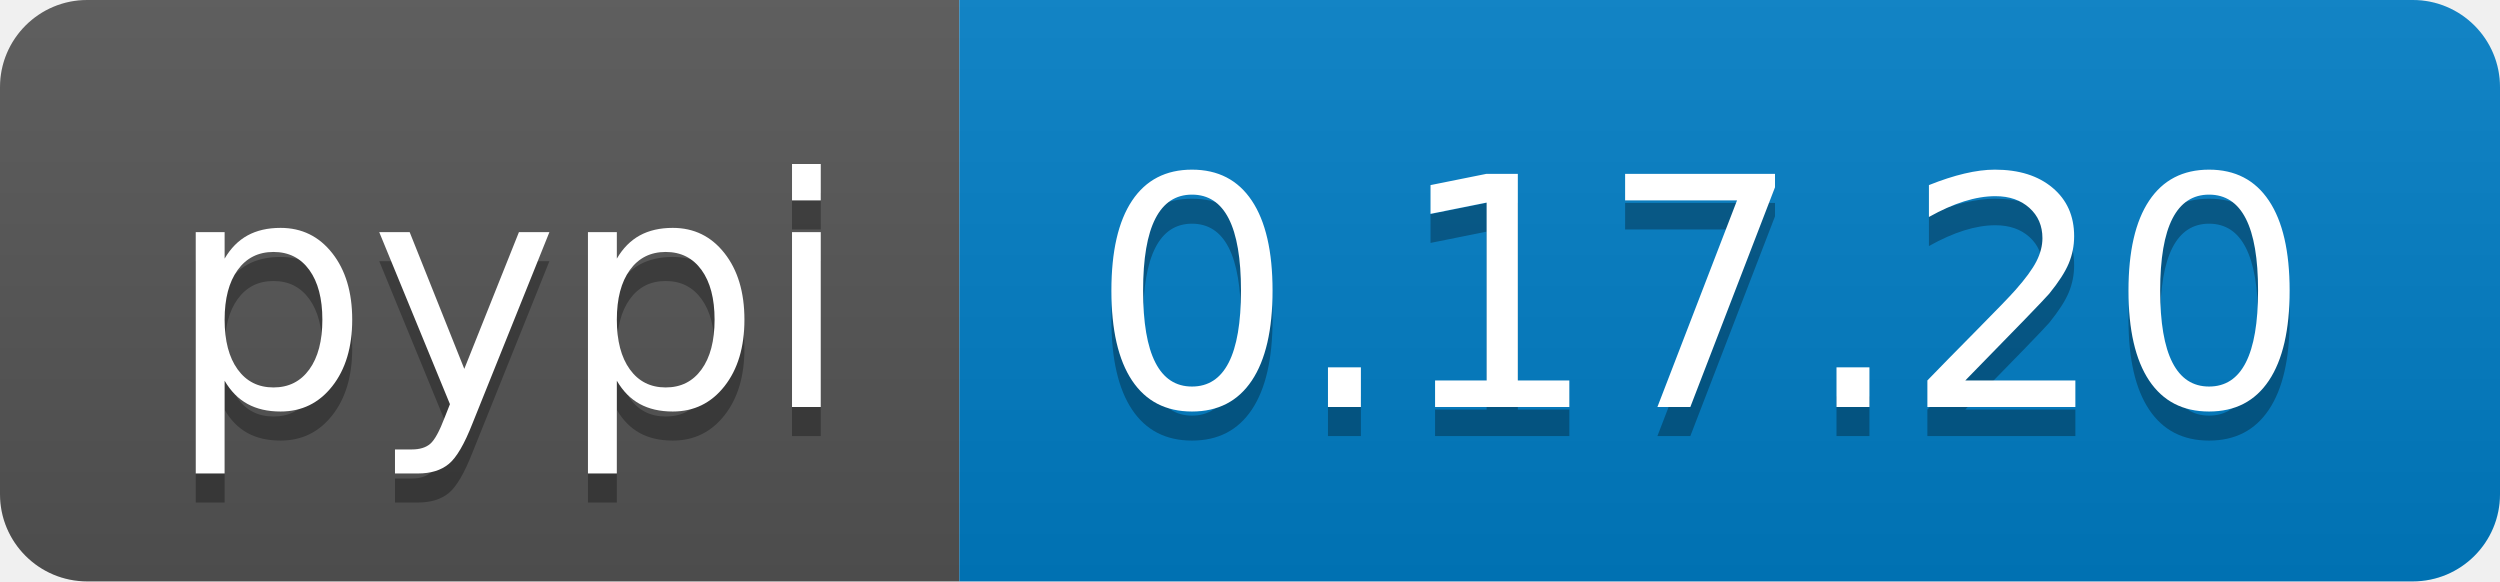
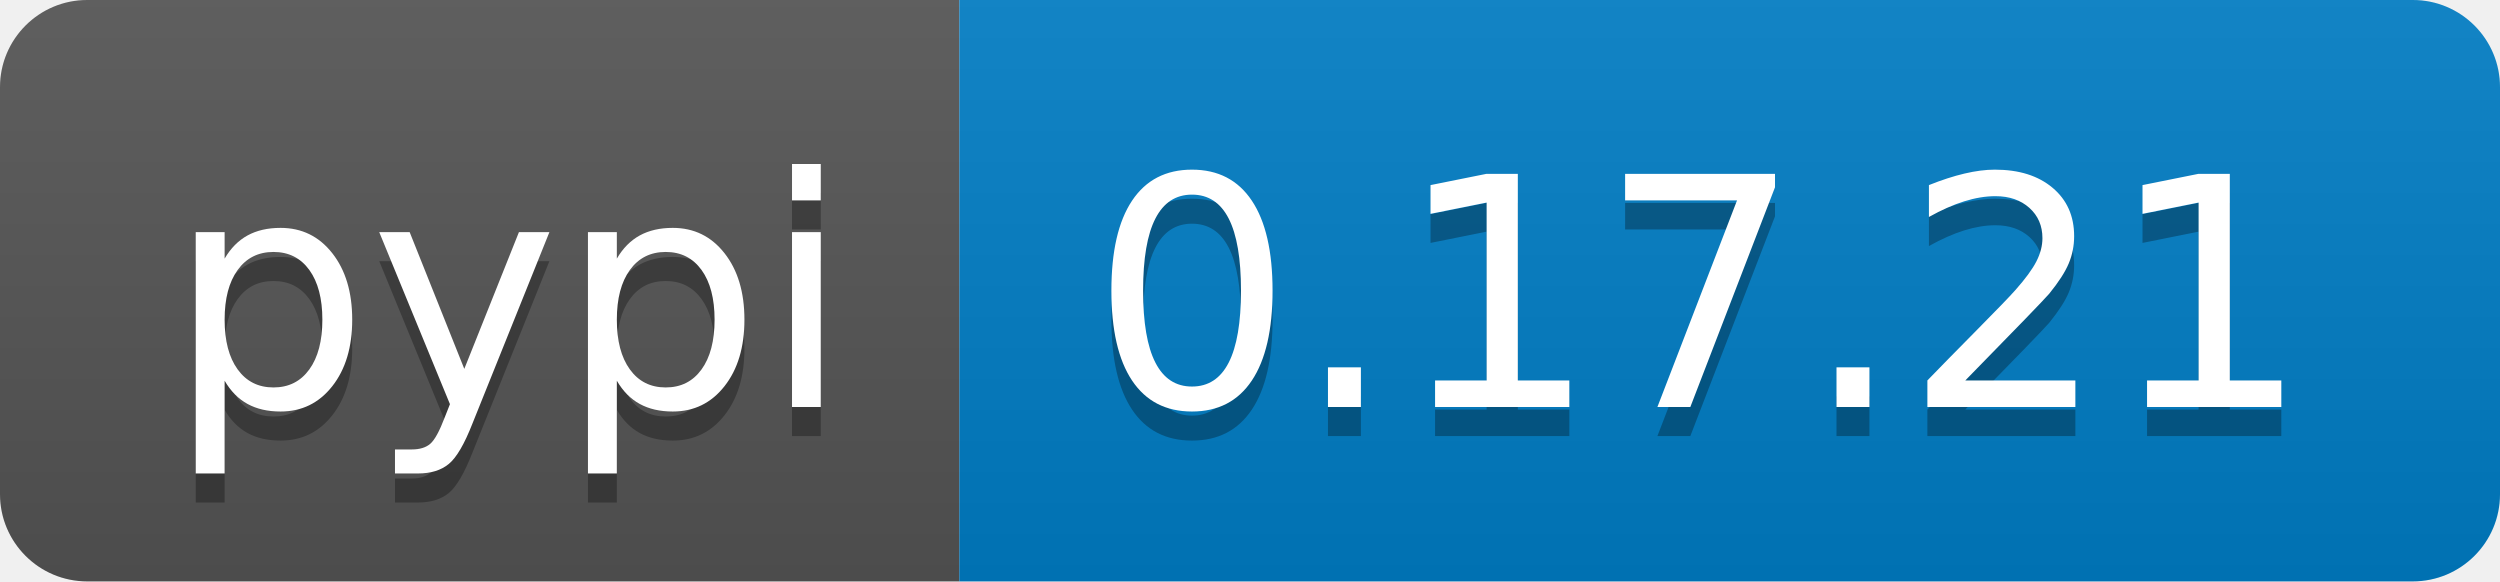
<svg xmlns="http://www.w3.org/2000/svg" width="86" height="20">
  <linearGradient id="b" x2="0" y2="100%">
    <stop offset="0" stop-color="#bbb" stop-opacity=".1" />
    <stop offset="1" stop-opacity=".1" />
  </linearGradient>
  <clipPath id="a">
    <rect width="86" height="20" rx="3" fill="#fff" />
  </clipPath>
  <g clip-path="url(#a)">
    <path fill="#555" d="M0 0h33v20H0z" />
    <path fill="#007ec6" d="M33 0h53v20H33z" />
    <path fill="url(#b)" d="M0 0h86v20H0z" />
  </g>
  <g fill="#fff" text-anchor="middle" font-family="DejaVu Sans,Verdana,Geneva,sans-serif" font-size="110">
    <text x="175" y="150" fill="#010101" fill-opacity=".3" transform="scale(.1)" textLength="230">pypi</text>
    <text x="175" y="140" transform="scale(.1)" textLength="230">pypi</text>
-     <text x="585" y="150" fill="#010101" fill-opacity=".3" transform="scale(.1)" textLength="430">0.17.20</text>
-     <text x="585" y="140" transform="scale(.1)" textLength="430">0.17.20</text>
+     <text x="585" y="150" fill="#010101" fill-opacity=".3" transform="scale(.1)" textLength="430">0.17.21</text>
+     <text x="585" y="140" transform="scale(.1)" textLength="430">0.17.21</text>
  </g>
</svg>
